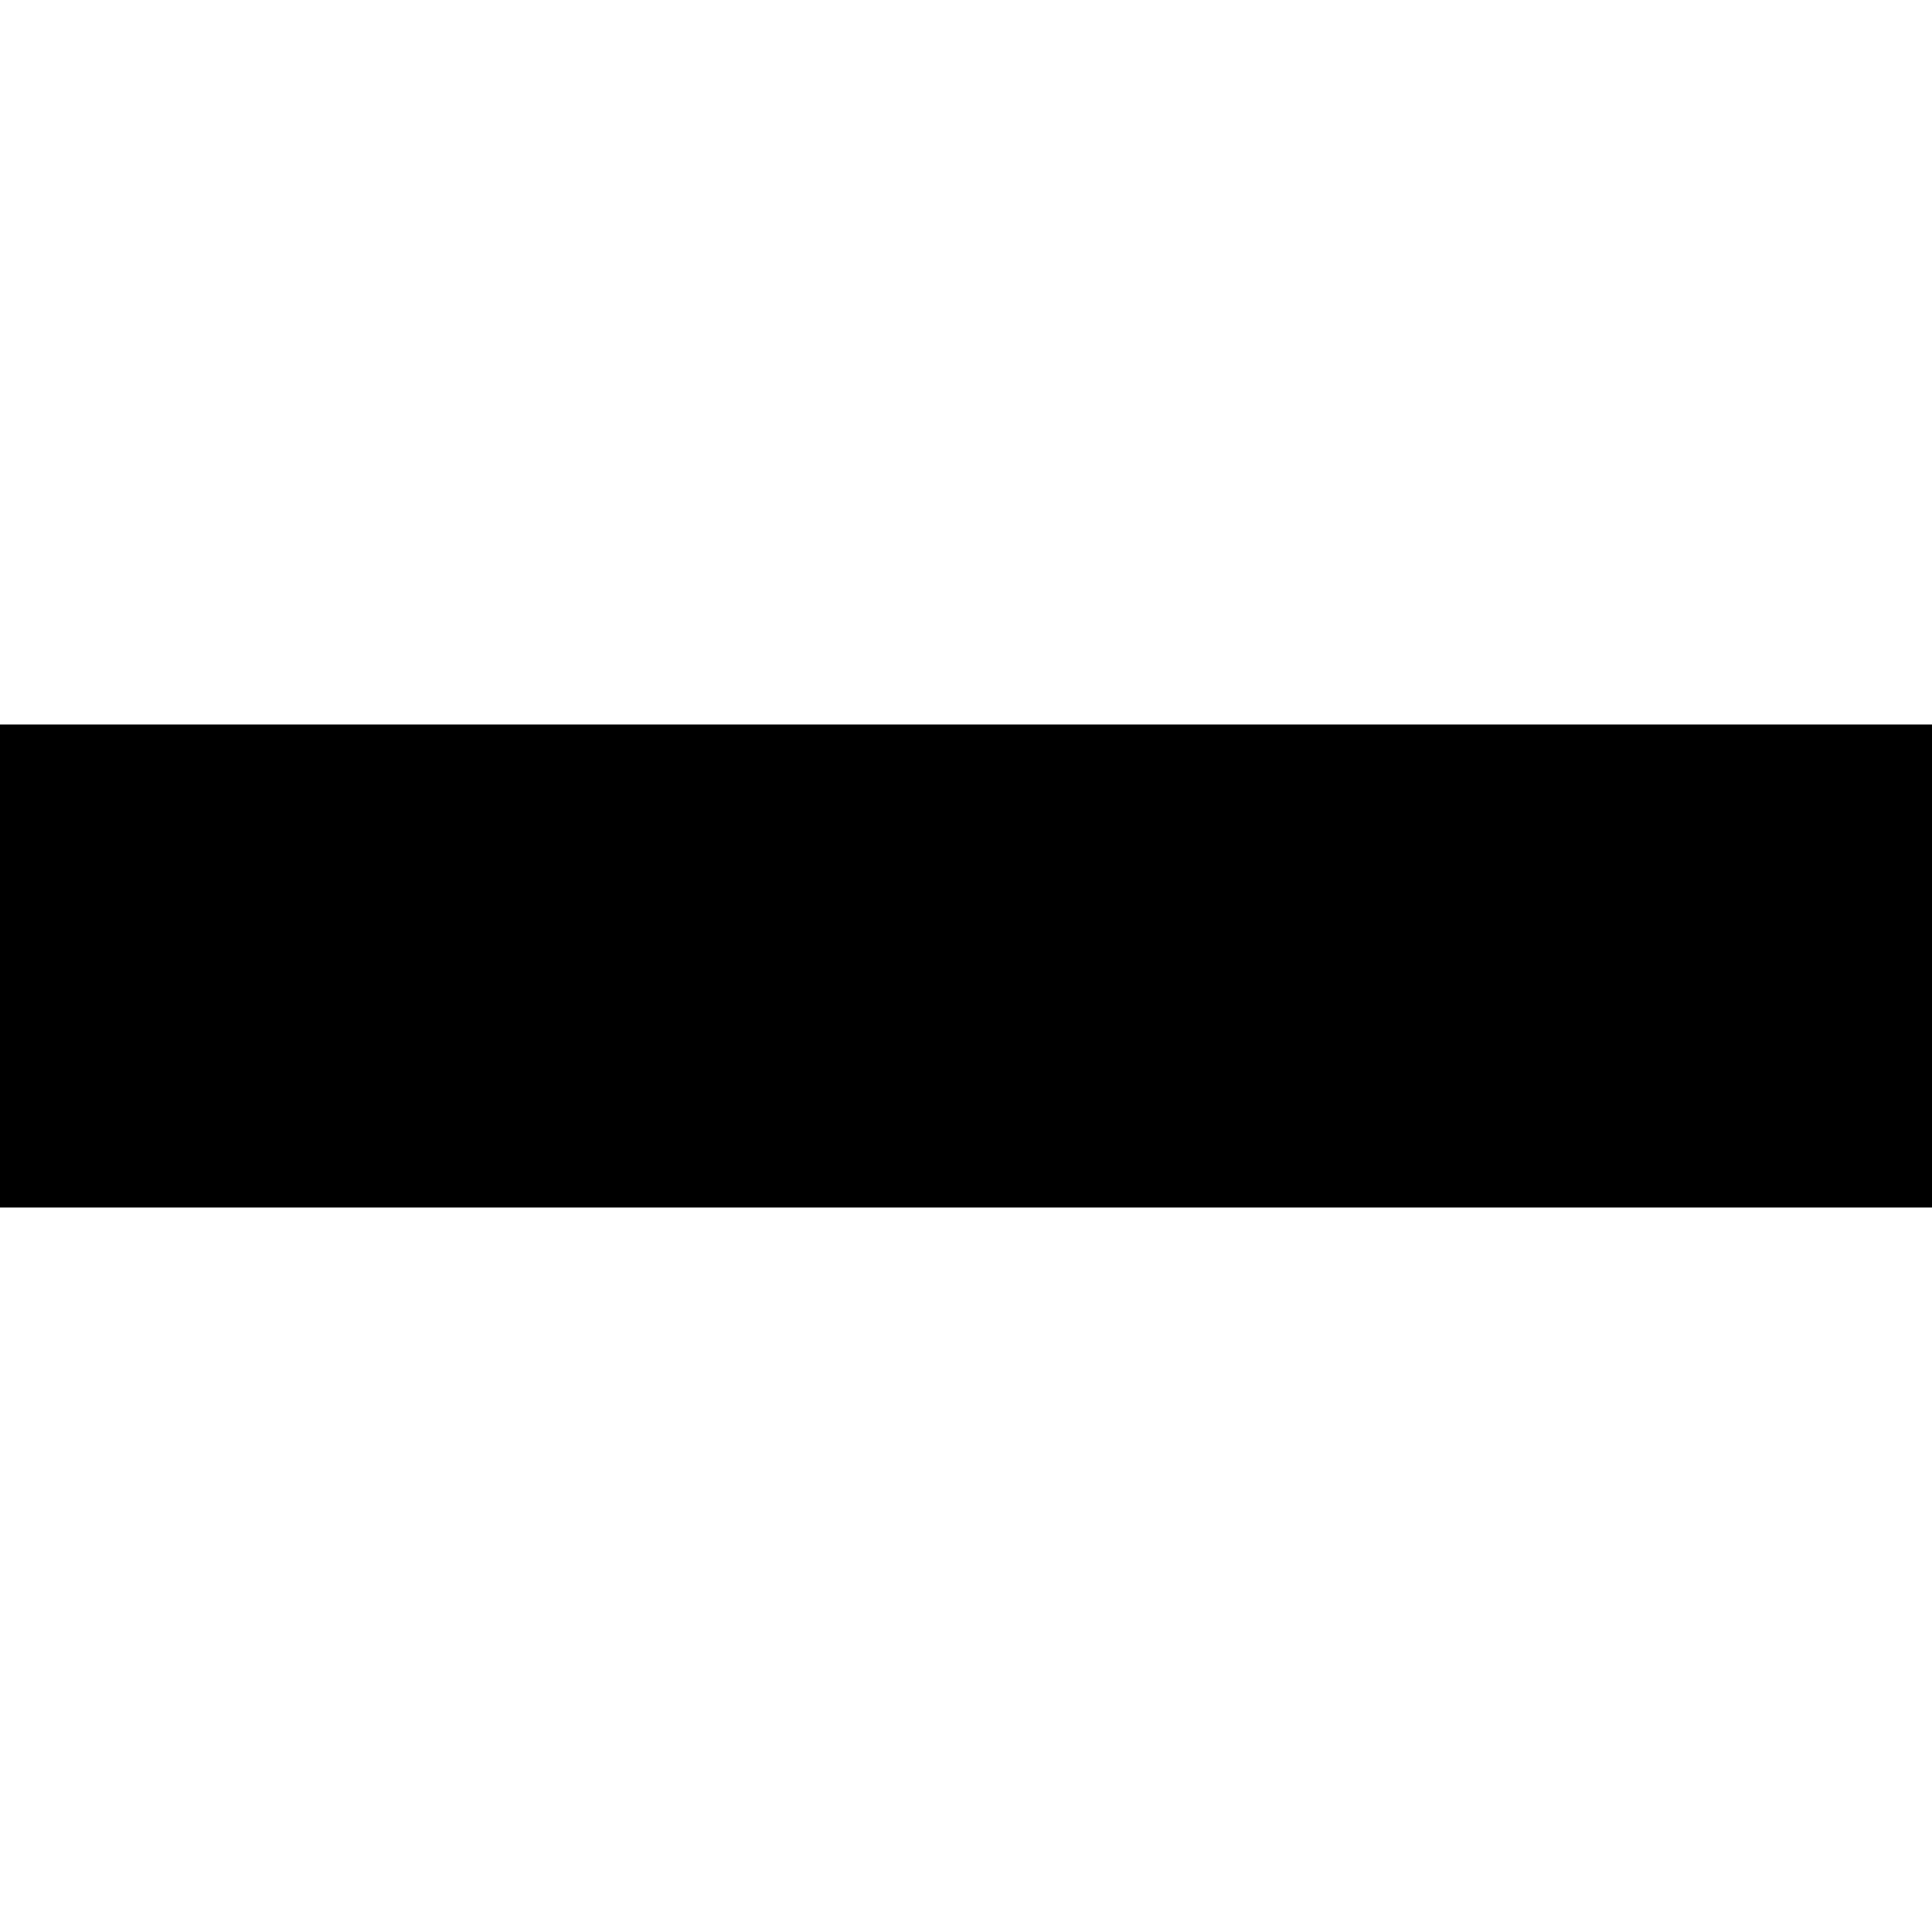
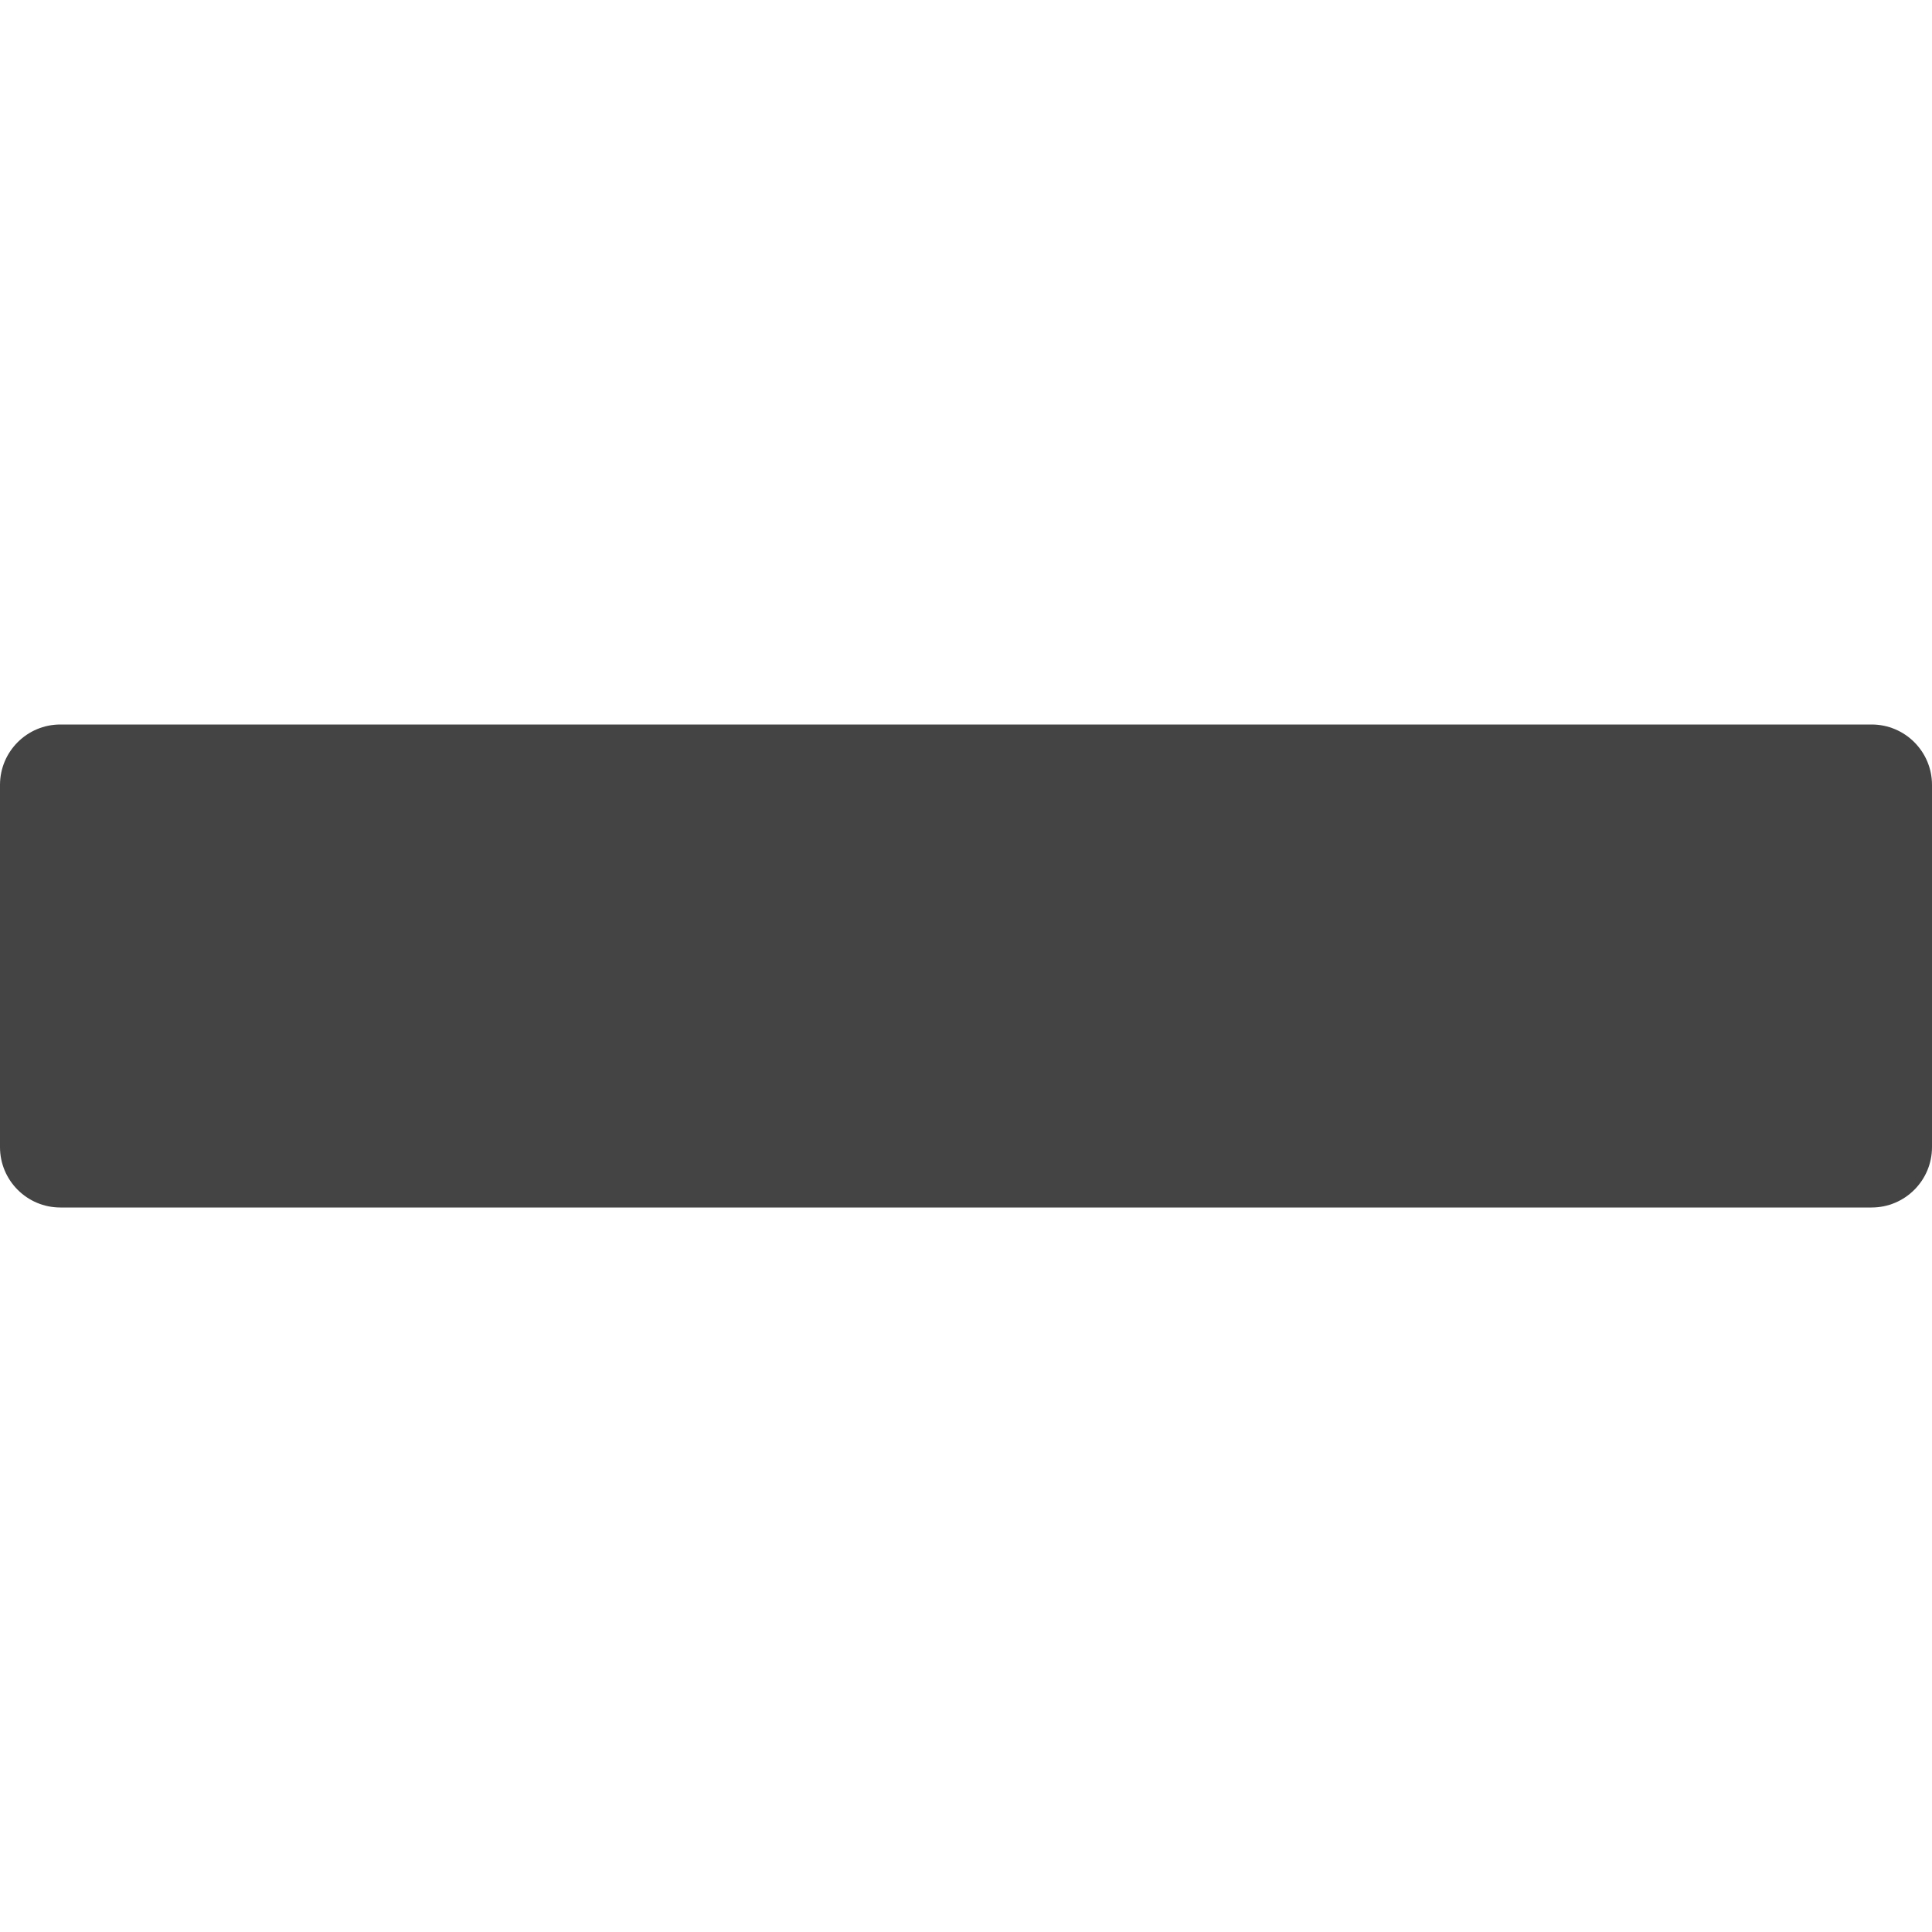
- <svg xmlns="http://www.w3.org/2000/svg" width="8" height="8" viewBox="0 0 8 8">
-   <path d="M0 0v2h8v-2h-8z" transform="translate(0 3)" />
+ <svg xmlns="http://www.w3.org/2000/svg" version="1.1" width="32" height="32" viewBox="0 0 32 32">
+   <path fill="#444444" d="M0 13v6c0 0.552 0.448 1 1 1h30c0.552 0 1-0.448 1-1v-6c0-0.552-0.448-1-1-1h-30c-0.552 0-1 0.448-1 1z" />
</svg>
